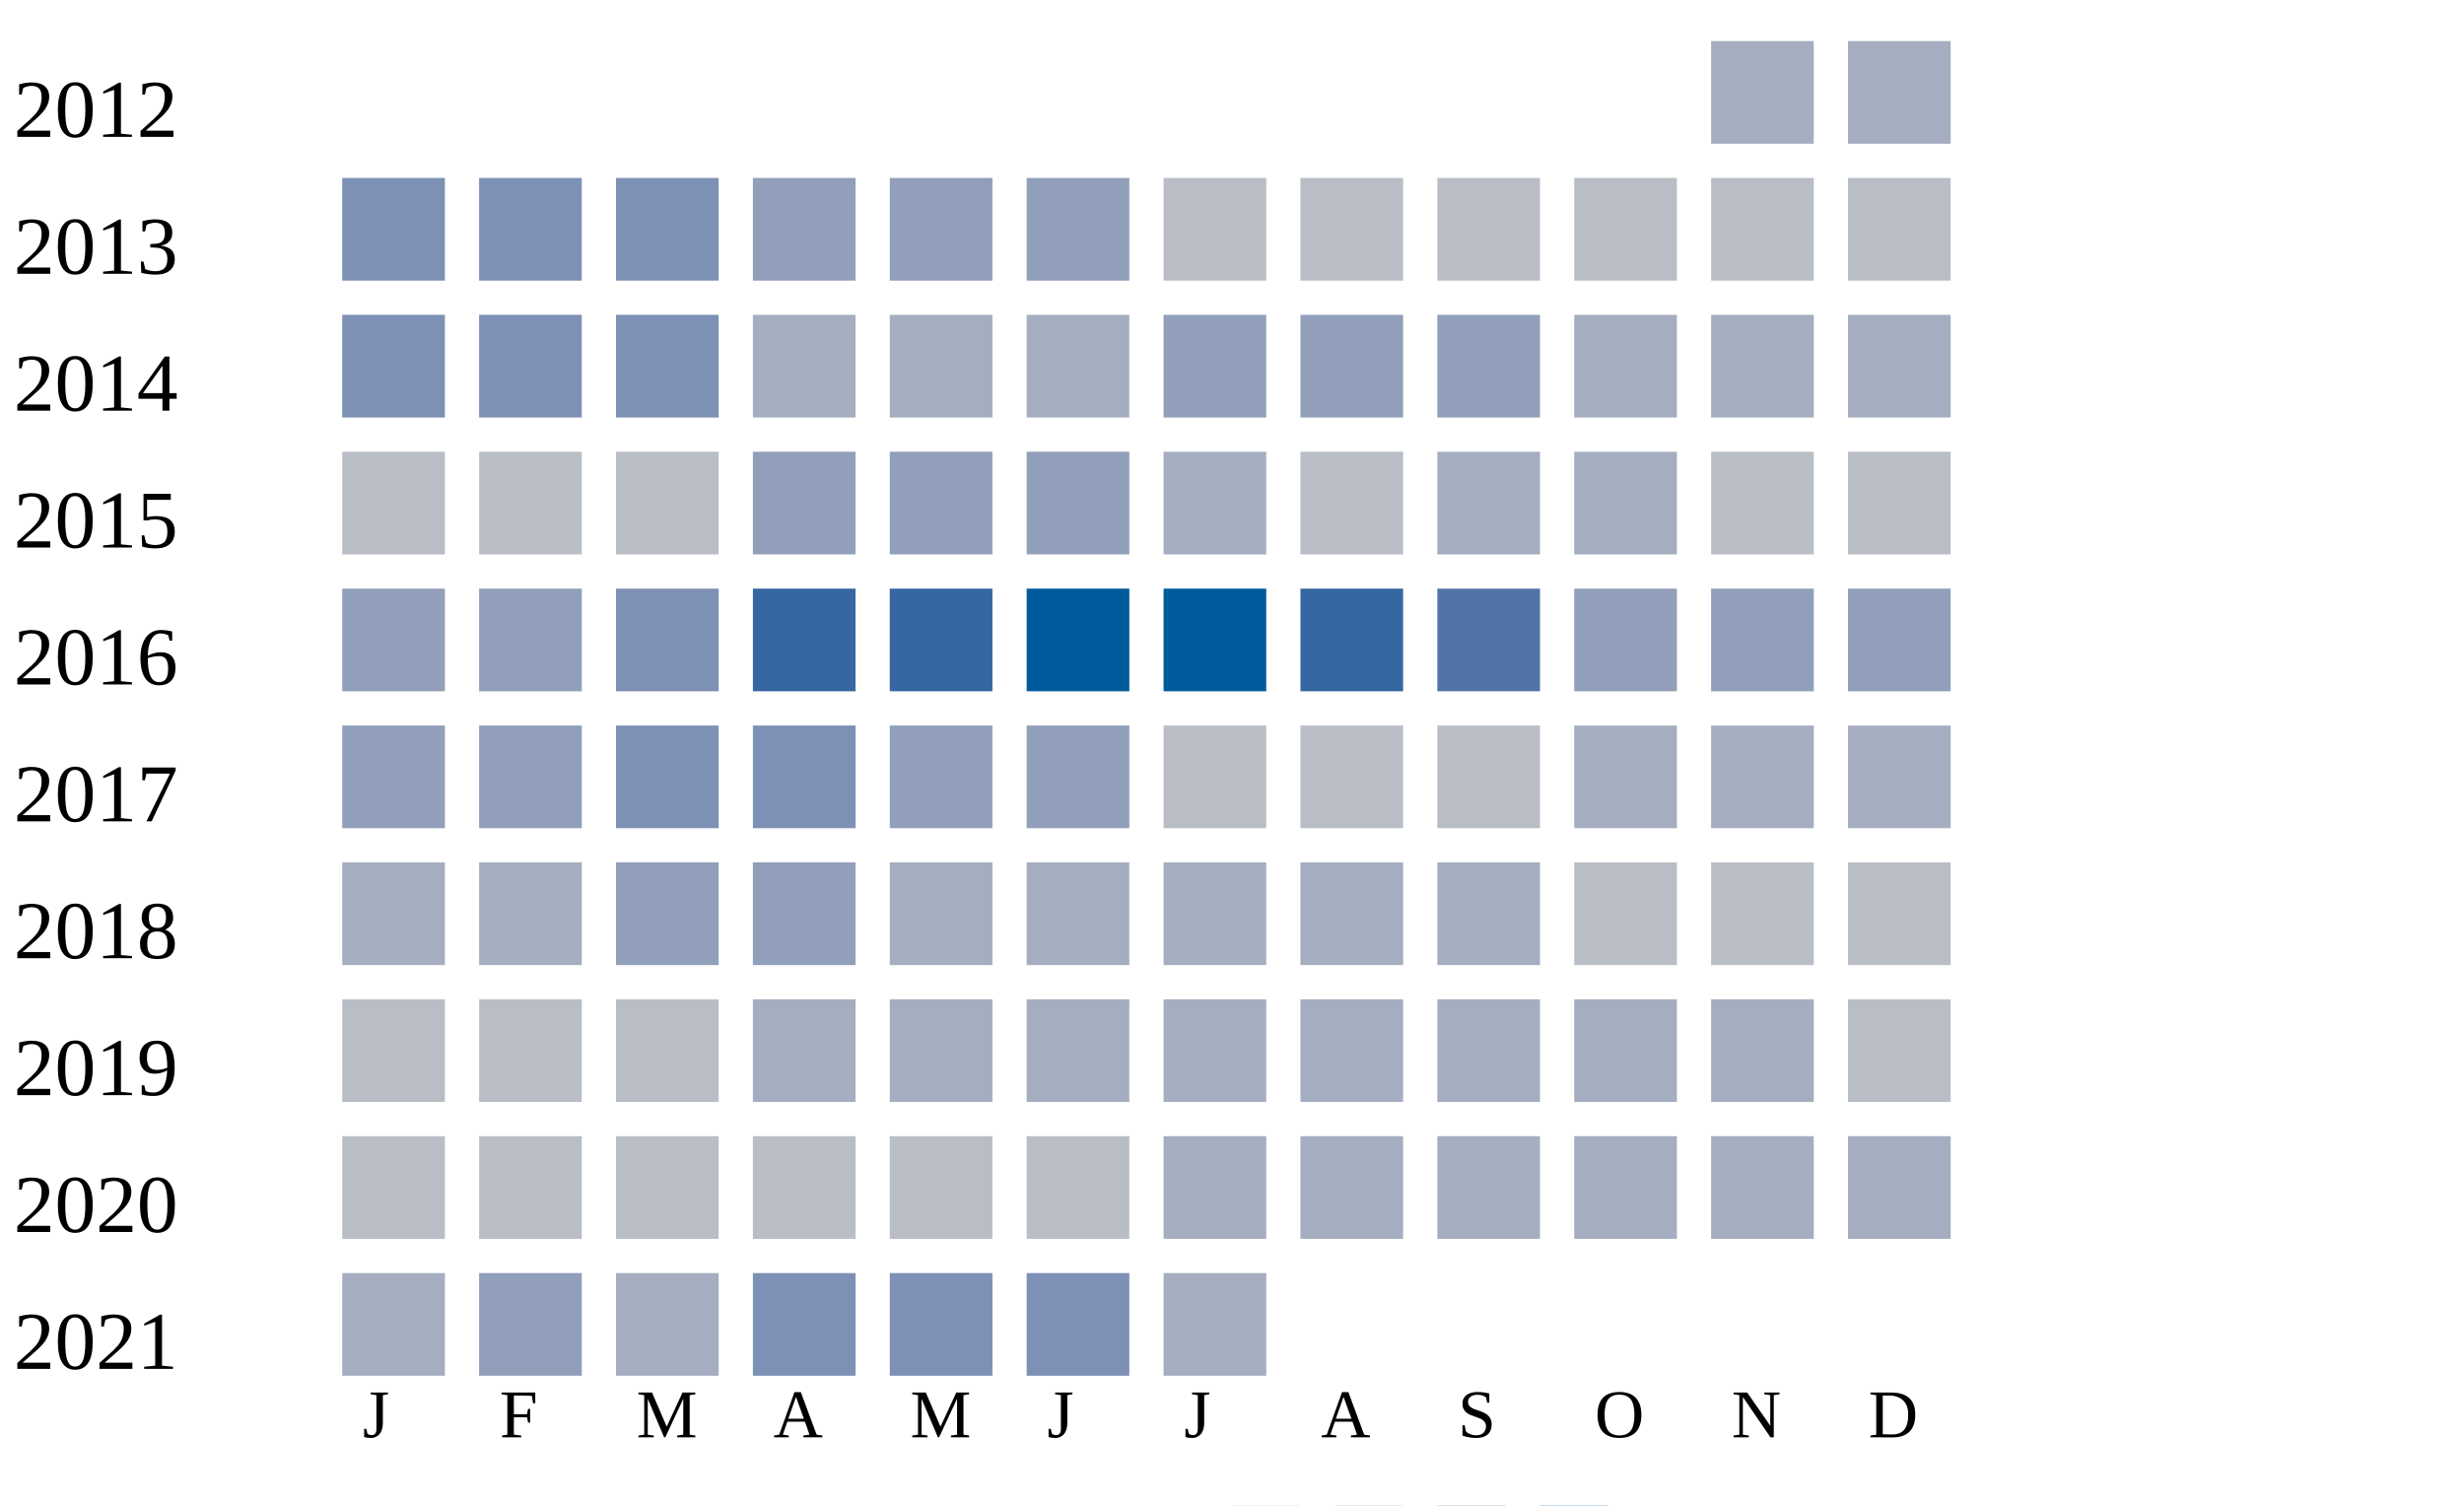
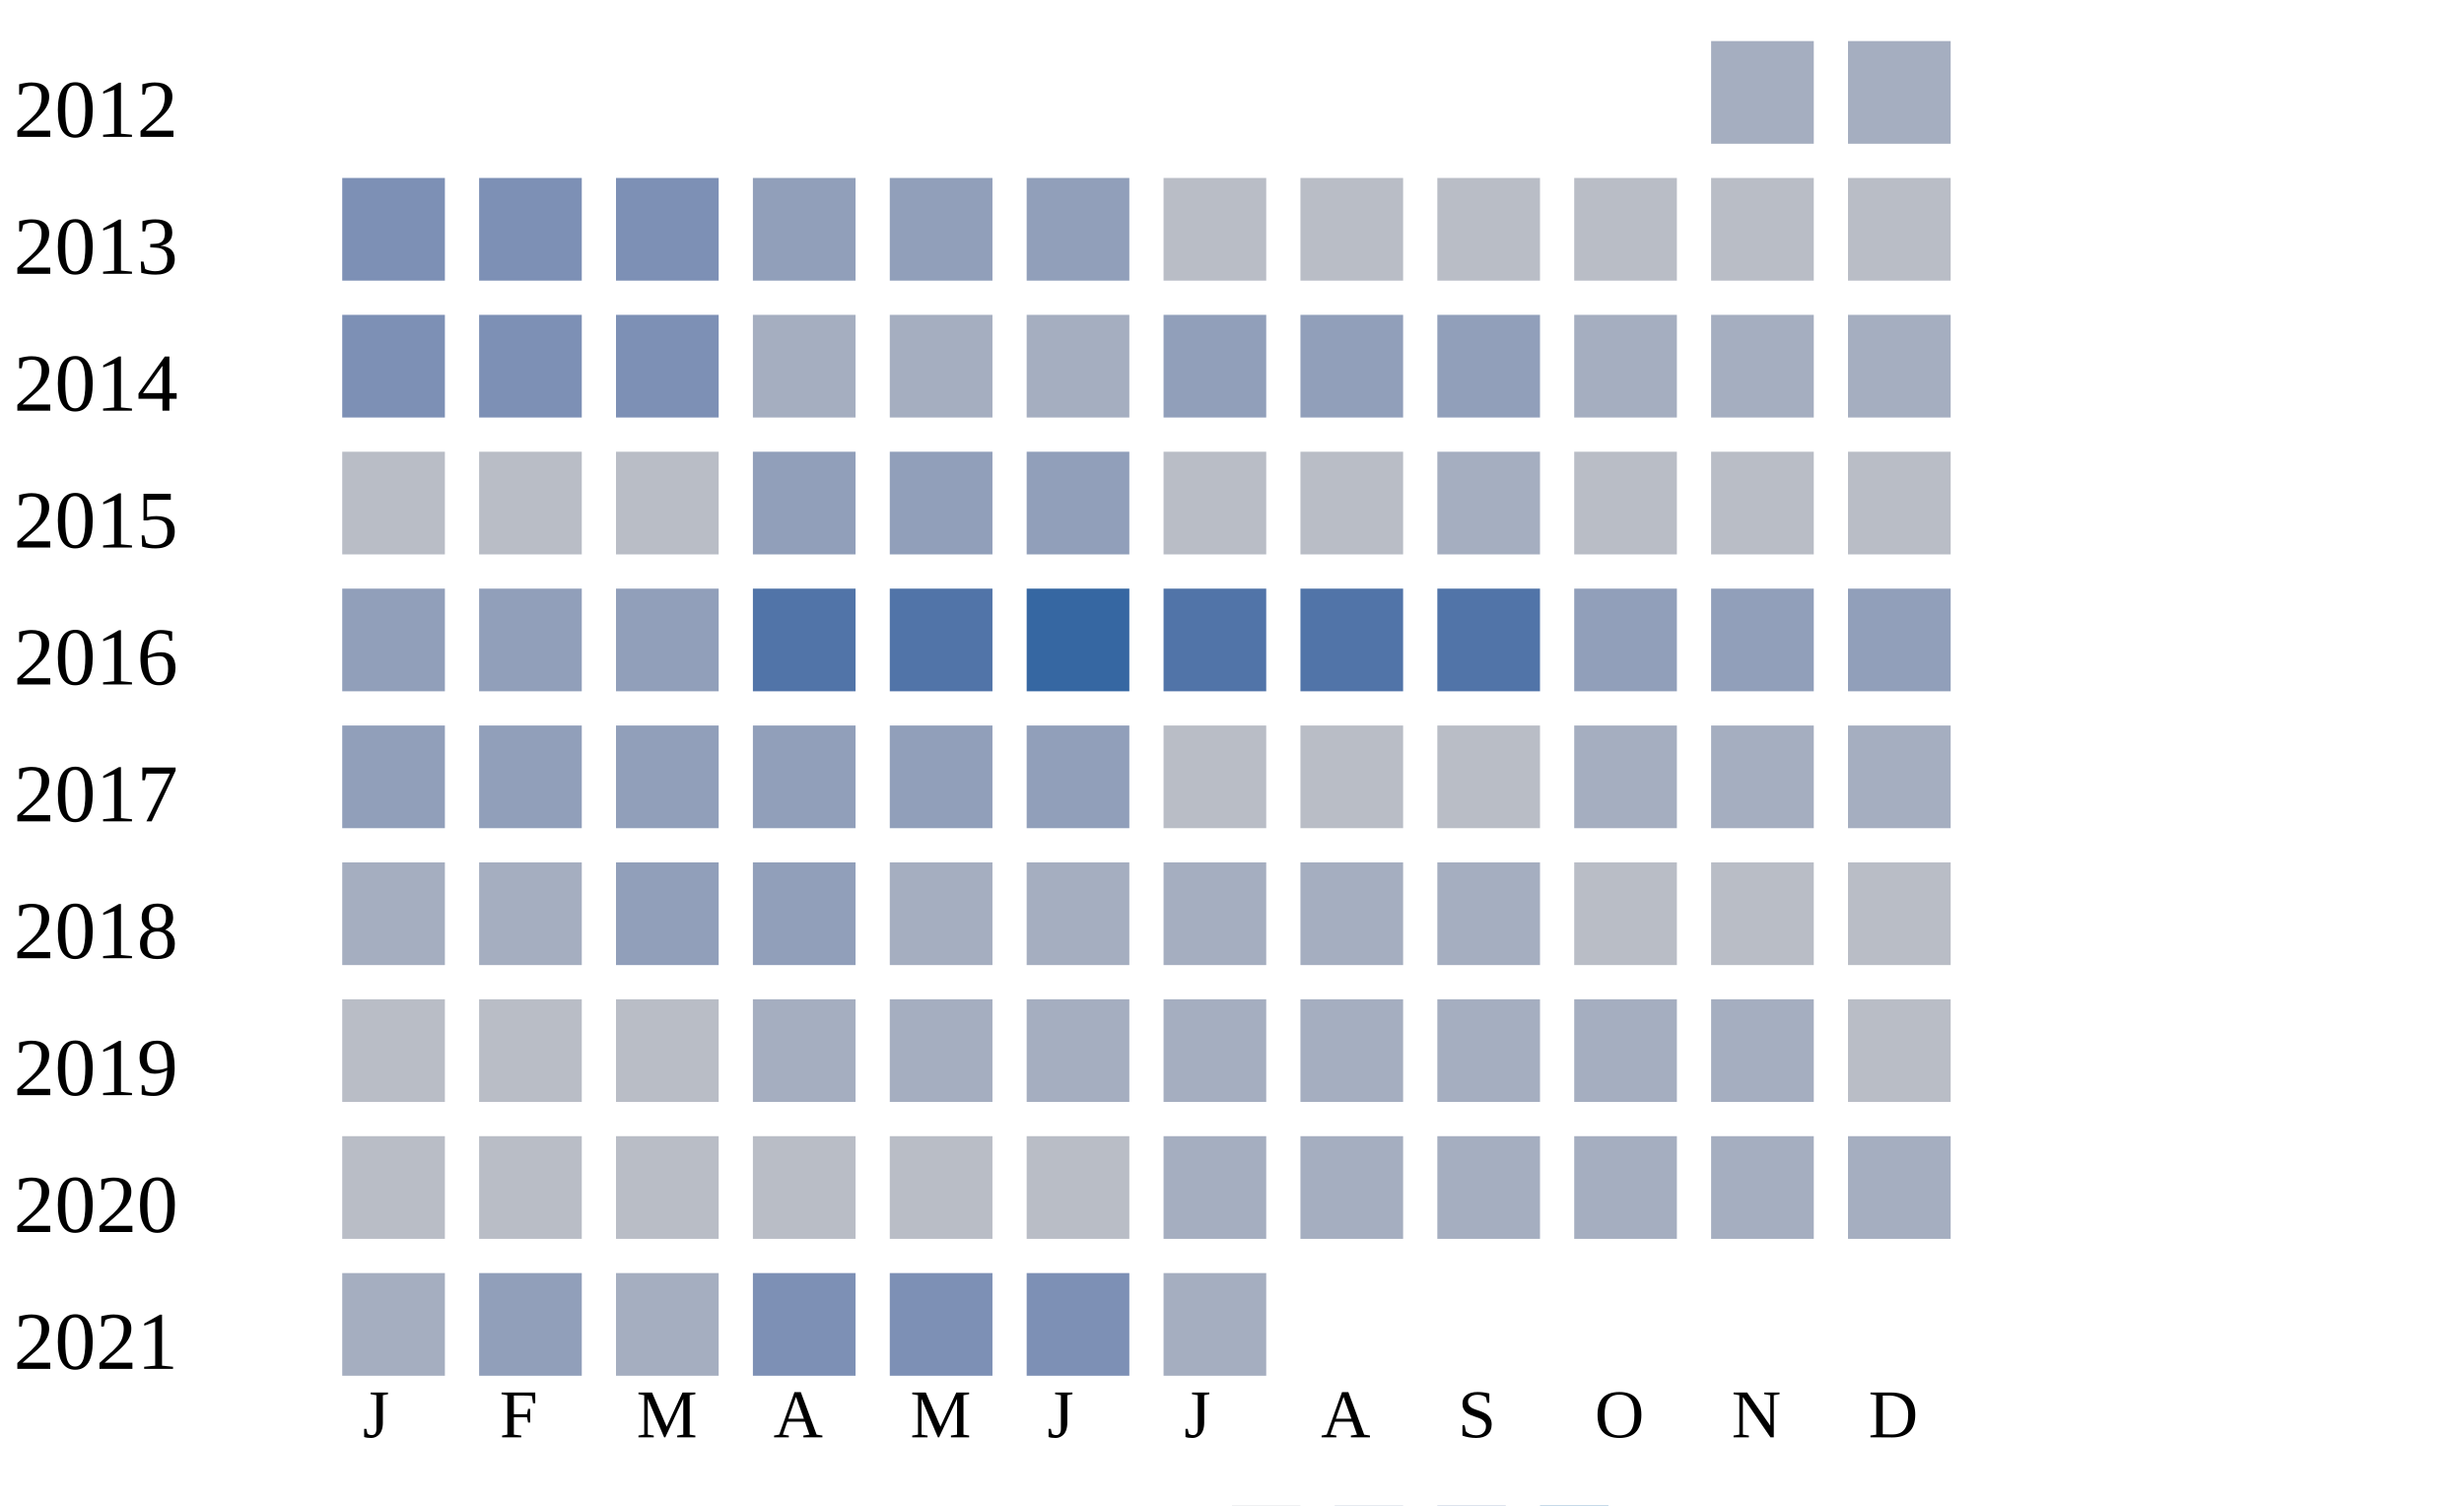
<svg xmlns="http://www.w3.org/2000/svg" width="360" height="220">
  <g transform="translate(0 0)">
    <text x="2" y="20">2012</text>
    <rect x="250" y="6" width="15" height="15" fill="#a5aec0" />
    <rect x="270" y="6" width="15" height="15" fill="#a5aec0" />
  </g>
  <g transform="translate(0 20)">
    <text x="2" y="20">2013</text>
    <rect x="50" y="6" width="15" height="15" fill="#7d90b5" />
    <rect x="70" y="6" width="15" height="15" fill="#7d90b5" />
    <rect x="90" y="6" width="15" height="15" fill="#7d90b5" />
    <rect x="110" y="6" width="15" height="15" fill="#919fba" />
    <rect x="130" y="6" width="15" height="15" fill="#919fba" />
    <rect x="150" y="6" width="15" height="15" fill="#919fba" />
    <rect x="170" y="6" width="15" height="15" fill="#b9bdc6" />
    <rect x="190" y="6" width="15" height="15" fill="#b9bdc6" />
    <rect x="210" y="6" width="15" height="15" fill="#b9bdc6" />
    <rect x="230" y="6" width="15" height="15" fill="#b9bdc6" />
    <rect x="250" y="6" width="15" height="15" fill="#b9bdc6" />
    <rect x="270" y="6" width="15" height="15" fill="#b9bdc6" />
  </g>
  <g transform="translate(0 40)">
    <text x="2" y="20">2014</text>
    <rect x="50" y="6" width="15" height="15" fill="#7d90b5" />
    <rect x="70" y="6" width="15" height="15" fill="#7d90b5" />
    <rect x="90" y="6" width="15" height="15" fill="#7d90b5" />
    <rect x="110" y="6" width="15" height="15" fill="#a5aec0" />
    <rect x="130" y="6" width="15" height="15" fill="#a5aec0" />
    <rect x="150" y="6" width="15" height="15" fill="#a5aec0" />
    <rect x="170" y="6" width="15" height="15" fill="#919fba" />
    <rect x="190" y="6" width="15" height="15" fill="#919fba" />
    <rect x="210" y="6" width="15" height="15" fill="#919fba" />
    <rect x="230" y="6" width="15" height="15" fill="#a5aec0" />
    <rect x="250" y="6" width="15" height="15" fill="#a5aec0" />
    <rect x="270" y="6" width="15" height="15" fill="#a5aec0" />
  </g>
  <g transform="translate(0 60)">
    <text x="2" y="20">2015</text>
    <rect x="50" y="6" width="15" height="15" fill="#b9bdc6" />
    <rect x="70" y="6" width="15" height="15" fill="#b9bdc6" />
    <rect x="90" y="6" width="15" height="15" fill="#b9bdc6" />
    <rect x="110" y="6" width="15" height="15" fill="#919fba" />
    <rect x="130" y="6" width="15" height="15" fill="#919fba" />
    <rect x="150" y="6" width="15" height="15" fill="#919fba" />
-     <rect x="170" y="6" width="15" height="15" fill="#a5aec0" />
+     <rect x="170" y="6" width="15" height="15" fill="#b9bdc6" />
    <rect x="190" y="6" width="15" height="15" fill="#b9bdc6" />
    <rect x="210" y="6" width="15" height="15" fill="#a5aec0" />
-     <rect x="230" y="6" width="15" height="15" fill="#a5aec0" />
+     <rect x="230" y="6" width="15" height="15" fill="#b9bdc6" />
    <rect x="250" y="6" width="15" height="15" fill="#b9bdc6" />
    <rect x="270" y="6" width="15" height="15" fill="#b9bdc6" />
  </g>
  <g transform="translate(0 80)">
    <text x="2" y="20">2016</text>
    <rect x="50" y="6" width="15" height="15" fill="#919fba" />
    <rect x="70" y="6" width="15" height="15" fill="#919fba" />
-     <rect x="90" y="6" width="15" height="15" fill="#7d90b5" />
-     <rect x="110" y="6" width="15" height="15" fill="#3667a2" />
-     <rect x="130" y="6" width="15" height="15" fill="#3667a2" />
-     <rect x="150" y="6" width="15" height="15" fill="#005a9c" />
-     <rect x="170" y="6" width="15" height="15" fill="#005a9c" />
-     <rect x="190" y="6" width="15" height="15" fill="#3667a2" />
+     <rect x="90" y="6" width="15" height="15" fill="#919fba" />
+     <rect x="110" y="6" width="15" height="15" fill="#5174a8" />
+     <rect x="130" y="6" width="15" height="15" fill="#5174a8" />
+     <rect x="150" y="6" width="15" height="15" fill="#3667a2" />
+     <rect x="170" y="6" width="15" height="15" fill="#5174a8" />
+     <rect x="190" y="6" width="15" height="15" fill="#5174a8" />
    <rect x="210" y="6" width="15" height="15" fill="#5174a8" />
    <rect x="230" y="6" width="15" height="15" fill="#919fba" />
    <rect x="250" y="6" width="15" height="15" fill="#919fba" />
    <rect x="270" y="6" width="15" height="15" fill="#919fba" />
  </g>
  <g transform="translate(0 100)">
    <text x="2" y="20">2017</text>
    <rect x="50" y="6" width="15" height="15" fill="#919fba" />
    <rect x="70" y="6" width="15" height="15" fill="#919fba" />
-     <rect x="90" y="6" width="15" height="15" fill="#7d90b5" />
-     <rect x="110" y="6" width="15" height="15" fill="#7d90b5" />
+     <rect x="90" y="6" width="15" height="15" fill="#919fba" />
+     <rect x="110" y="6" width="15" height="15" fill="#919fba" />
    <rect x="130" y="6" width="15" height="15" fill="#919fba" />
    <rect x="150" y="6" width="15" height="15" fill="#919fba" />
    <rect x="170" y="6" width="15" height="15" fill="#b9bdc6" />
    <rect x="190" y="6" width="15" height="15" fill="#b9bdc6" />
    <rect x="210" y="6" width="15" height="15" fill="#b9bdc6" />
    <rect x="230" y="6" width="15" height="15" fill="#a5aec0" />
    <rect x="250" y="6" width="15" height="15" fill="#a5aec0" />
    <rect x="270" y="6" width="15" height="15" fill="#a5aec0" />
  </g>
  <g transform="translate(0 120)">
    <text x="2" y="20">2018</text>
    <rect x="50" y="6" width="15" height="15" fill="#a5aec0" />
    <rect x="70" y="6" width="15" height="15" fill="#a5aec0" />
    <rect x="90" y="6" width="15" height="15" fill="#919fba" />
    <rect x="110" y="6" width="15" height="15" fill="#919fba" />
    <rect x="130" y="6" width="15" height="15" fill="#a5aec0" />
    <rect x="150" y="6" width="15" height="15" fill="#a5aec0" />
    <rect x="170" y="6" width="15" height="15" fill="#a5aec0" />
    <rect x="190" y="6" width="15" height="15" fill="#a5aec0" />
    <rect x="210" y="6" width="15" height="15" fill="#a5aec0" />
    <rect x="230" y="6" width="15" height="15" fill="#b9bdc6" />
    <rect x="250" y="6" width="15" height="15" fill="#b9bdc6" />
    <rect x="270" y="6" width="15" height="15" fill="#b9bdc6" />
  </g>
  <g transform="translate(0 140)">
    <text x="2" y="20">2019</text>
    <rect x="50" y="6" width="15" height="15" fill="#b9bdc6" />
    <rect x="70" y="6" width="15" height="15" fill="#b9bdc6" />
    <rect x="90" y="6" width="15" height="15" fill="#b9bdc6" />
    <rect x="110" y="6" width="15" height="15" fill="#a5aec0" />
    <rect x="130" y="6" width="15" height="15" fill="#a5aec0" />
    <rect x="150" y="6" width="15" height="15" fill="#a5aec0" />
    <rect x="170" y="6" width="15" height="15" fill="#a5aec0" />
    <rect x="190" y="6" width="15" height="15" fill="#a5aec0" />
    <rect x="210" y="6" width="15" height="15" fill="#a5aec0" />
    <rect x="230" y="6" width="15" height="15" fill="#a5aec0" />
    <rect x="250" y="6" width="15" height="15" fill="#a5aec0" />
    <rect x="270" y="6" width="15" height="15" fill="#b9bdc6" />
  </g>
  <g transform="translate(0 160)">
    <text x="2" y="20">2020</text>
    <rect x="50" y="6" width="15" height="15" fill="#b9bdc6" />
    <rect x="70" y="6" width="15" height="15" fill="#b9bdc6" />
    <rect x="90" y="6" width="15" height="15" fill="#b9bdc6" />
    <rect x="110" y="6" width="15" height="15" fill="#b9bdc6" />
    <rect x="130" y="6" width="15" height="15" fill="#b9bdc6" />
    <rect x="150" y="6" width="15" height="15" fill="#b9bdc6" />
    <rect x="170" y="6" width="15" height="15" fill="#a5aec0" />
    <rect x="190" y="6" width="15" height="15" fill="#a5aec0" />
    <rect x="210" y="6" width="15" height="15" fill="#a5aec0" />
    <rect x="230" y="6" width="15" height="15" fill="#a5aec0" />
    <rect x="250" y="6" width="15" height="15" fill="#a5aec0" />
    <rect x="270" y="6" width="15" height="15" fill="#a5aec0" />
  </g>
  <g transform="translate(0 180)">
    <text x="2" y="20">2021</text>
    <rect x="50" y="6" width="15" height="15" fill="#a5aec0" />
    <rect x="70" y="6" width="15" height="15" fill="#919fba" />
    <rect x="90" y="6" width="15" height="15" fill="#a5aec0" />
    <rect x="110" y="6" width="15" height="15" fill="#7d90b5" />
    <rect x="130" y="6" width="15" height="15" fill="#7d90b5" />
    <rect x="150" y="6" width="15" height="15" fill="#7d90b5" />
    <rect x="170" y="6" width="15" height="15" fill="#a5aec0" />
  </g>
  <text style="font-size: 10px; text-align: center" x="53" y="210">J</text>
  <text style="font-size: 10px; text-align: center" x="73" y="210">F</text>
  <text style="font-size: 10px; text-align: center" x="93" y="210">M</text>
  <text style="font-size: 10px; text-align: center" x="113" y="210">A</text>
  <text style="font-size: 10px; text-align: center" x="133" y="210">M</text>
  <text style="font-size: 10px; text-align: center" x="153" y="210">J</text>
  <text style="font-size: 10px; text-align: center" x="173" y="210">J</text>
  <text style="font-size: 10px; text-align: center" x="193" y="210">A</text>
  <text style="font-size: 10px; text-align: center" x="213" y="210">S</text>
  <text style="font-size: 10px; text-align: center" x="233" y="210">O</text>
  <text style="font-size: 10px; text-align: center" x="253" y="210">N</text>
  <text style="font-size: 10px; text-align: center" x="273" y="210">D</text>
  <text style="font-size: 10px;" x="155" y="229">Less</text>
  <rect fill="#b9bdc6" width="10" height="10" x="180" y="220" />
  <rect fill="#919fba" width="10" height="10" x="195" y="220" />
  <rect fill="#6882ae" width="10" height="10" x="210" y="220" />
  <rect fill="#005a9c" width="10" height="10" x="225" y="220" />
  <text x="240" y="229" style="font-size: 10px;">More</text>
</svg>
